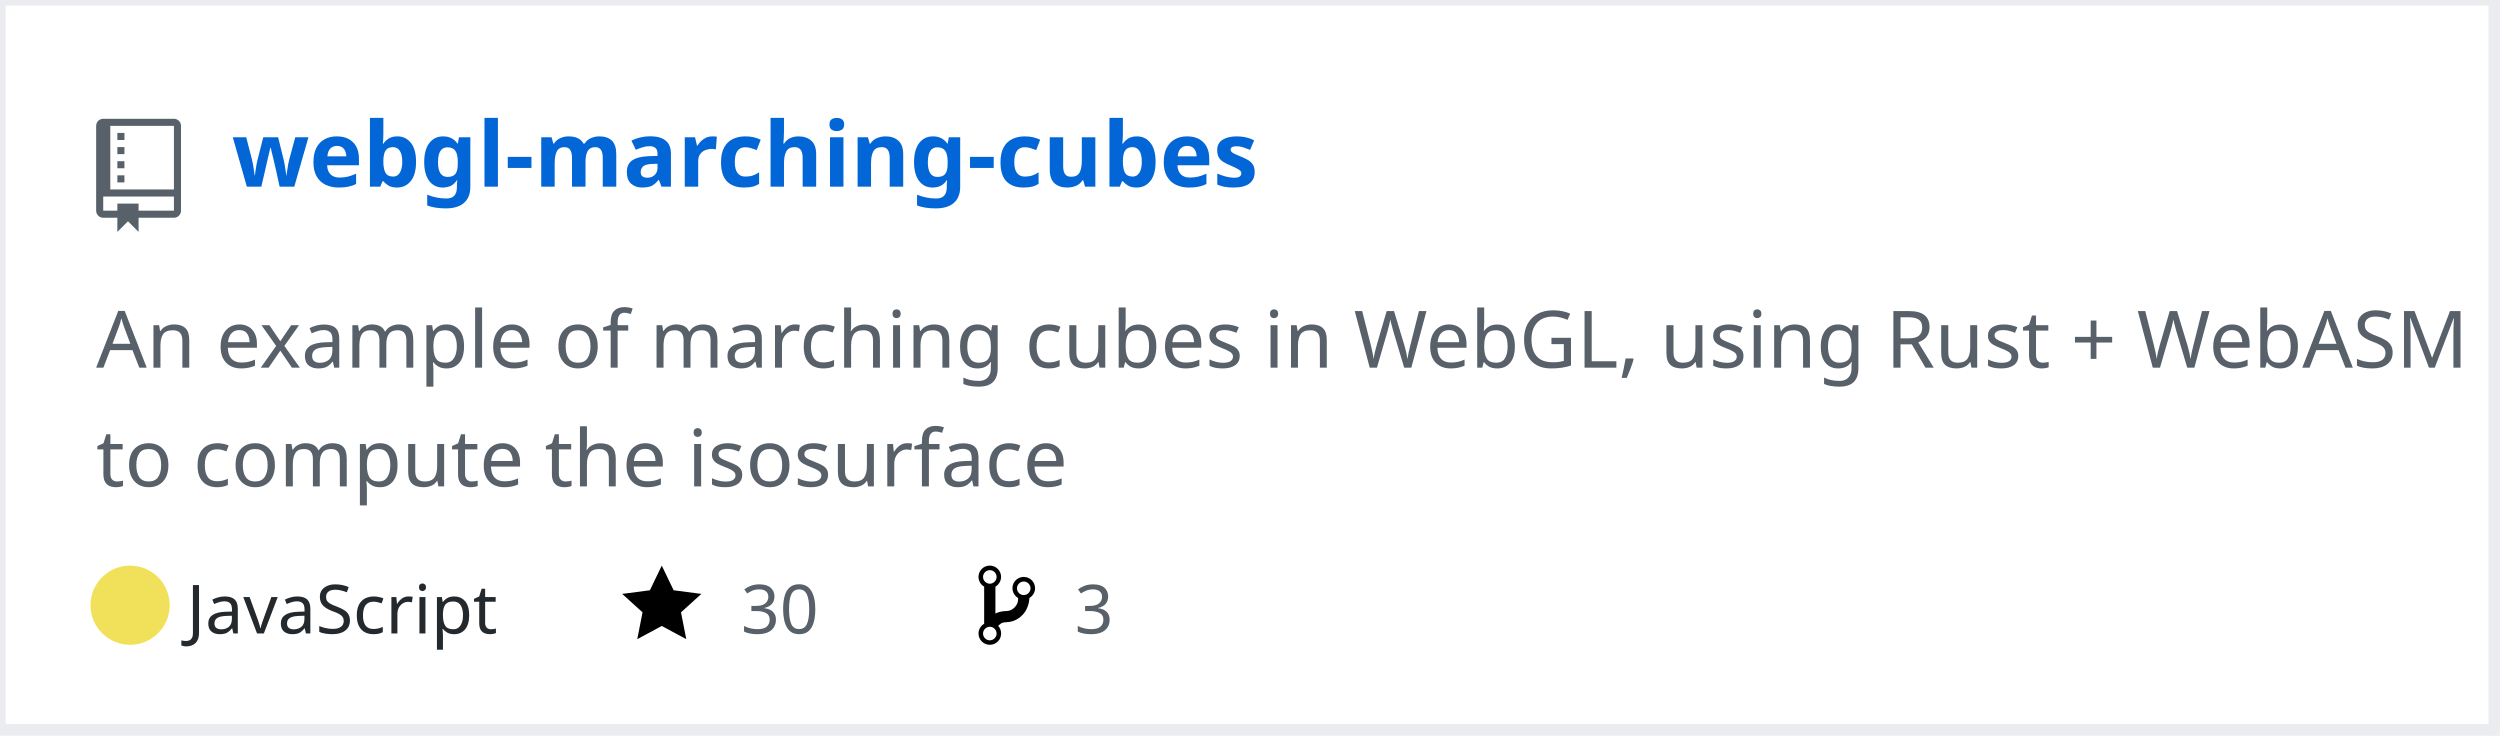
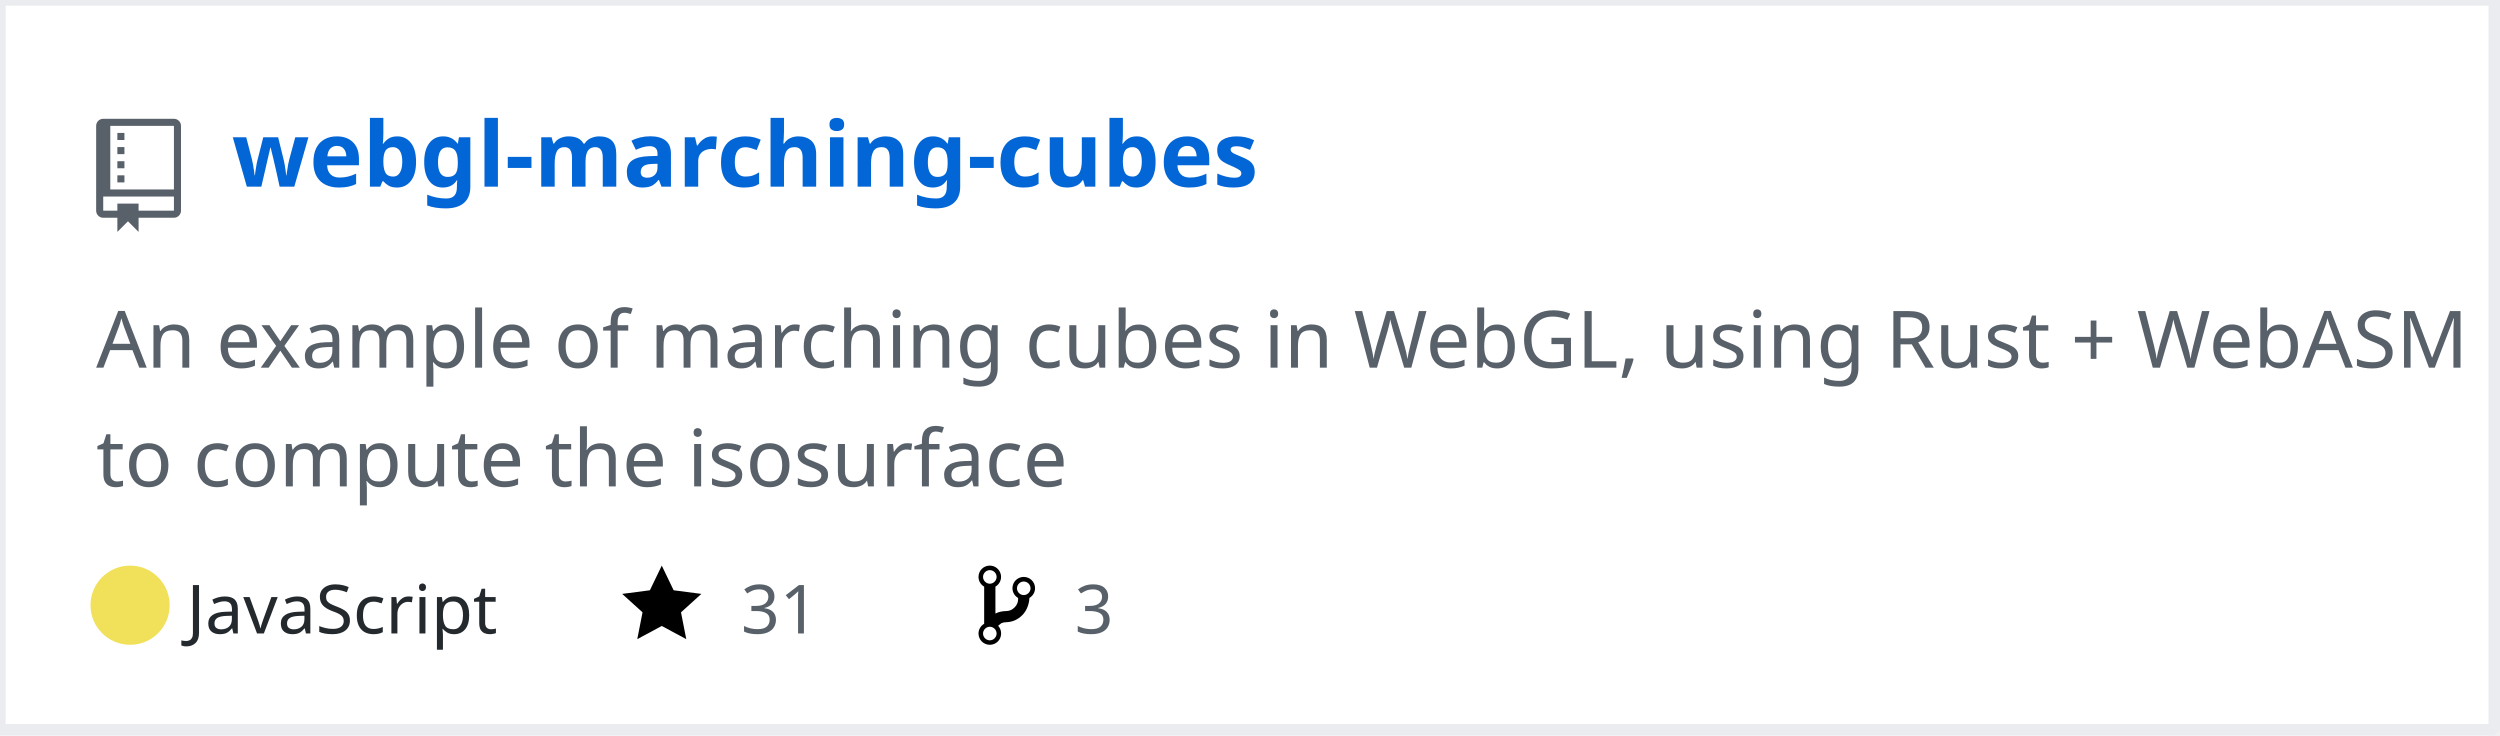
<svg xmlns="http://www.w3.org/2000/svg" width="442" height="130" version="1.2" baseProfile="tiny" data-reactroot="">
  <defs />
  <g fill="none" stroke="black" stroke-width="1" fill-rule="evenodd" stroke-linecap="square" stroke-linejoin="bevel">
    <g fill="#ffffff" fill-opacity="1" stroke="none" transform="matrix(1,0,0,1,0,0)">
      <rect x="0" y="0" width="440" height="130" />
    </g>
    <rect x="0" y="0" width="441" height="129" stroke="#eaecef" stroke-width="2" />
    <g fill="#586069" fill-opacity="1" stroke="none" transform="matrix(1.25,0,0,1.25,17,21)">
      <path vector-effect="none" fill-rule="evenodd" d="M4,9 L3,9 L3,8 L4,8 L4,9 M4,6 L3,6 L3,7 L4,7 L4,6 M4,4 L3,4 L3,5 L4,5 L4,4 M4,2 L3,2 L3,3 L4,3 L4,2 M12,1 L12,13 C12,13.55 11.55,14 11,14 L6,14 L6,16 L4.5,14.5 L3,16 L3,14 L1,14 C0.45,14 0,13.55 0,13 L0,1 C0,0.45 0.45,0 1,0 L11,0 C11.55,0 12,0.45 12,1 M11,11 L1,11 L1,13 L3,13 L3,12 L6,12 L6,13 L11,13 L11,11 M11,1 L2,1 L2,10 L11,10 L11,1" />
    </g>
    <g fill="#0366d6" fill-opacity="1" stroke="#0366d6" stroke-opacity="1" stroke-width="1" stroke-linecap="square" stroke-linejoin="bevel" transform="matrix(1,0,0,1,0,0)">
      <a target="" href="https://github.com/Twinklebear/webgl-marching-cubes">
        <text fill="#0366d6" fill-opacity="1" stroke="none" xml:space="preserve" x="41" y="33" font-family="sans-serif" font-size="16" font-weight="630" font-style="normal">webgl-marching-cubes</text>
      </a>
    </g>
    <g fill="#586069" fill-opacity="1" stroke="#586069" stroke-opacity="1" stroke-width="1" stroke-linecap="square" stroke-linejoin="bevel" transform="matrix(1,0,0,1,0,0)">
      <text fill="#586069" fill-opacity="1" stroke="none" xml:space="preserve" x="17" y="65" font-family="sans-serif" font-size="14" font-weight="400" font-style="normal">An example of marching cubes in WebGL, using Rust + WebASM </text>
    </g>
    <g fill="#586069" fill-opacity="1" stroke="#586069" stroke-opacity="1" stroke-width="1" stroke-linecap="square" stroke-linejoin="bevel" transform="matrix(1,0,0,1,0,0)">
      <text fill="#586069" fill-opacity="1" stroke="none" xml:space="preserve" x="17" y="86" font-family="sans-serif" font-size="14" font-weight="400" font-style="normal">to compute the isosurface </text>
    </g>
    <g fill="#24292e" fill-opacity="1" stroke="#24292e" stroke-opacity="1" stroke-width="1" stroke-linecap="square" stroke-linejoin="bevel" transform="matrix(1,0,0,1,0,0)">
      <text fill="#24292e" fill-opacity="1" stroke="none" xml:space="preserve" x="33" y="112" font-family="sans-serif" font-size="12" font-weight="400" font-style="normal">JavaScript</text>
    </g>
    <g fill="#000000" fill-opacity="1" stroke="none" transform="matrix(1,0,0,1,110,99)">
      <a target="" href="https://github.com/Twinklebear/webgl-marching-cubes/stargazers">
        <path vector-effect="none" fill-rule="evenodd" d="M14,6 L9.1,5.36 L7,1 L4.9,5.36 L0,6 L3.6,9.26 L2.67,14 L7,11.67 L11.33,14 L10.4,9.26 L14,6" />
      </a>
    </g>
    <g fill="#586069" fill-opacity="1" stroke="#586069" stroke-opacity="1" stroke-width="1" stroke-linecap="square" stroke-linejoin="bevel" transform="matrix(1,0,0,1,0,0)">
      <a target="" href="https://github.com/Twinklebear/webgl-marching-cubes/stargazers">
-         <text fill="#586069" fill-opacity="1" stroke="none" xml:space="preserve" x="131" y="112" font-family="sans-serif" font-size="12" font-weight="400" font-style="normal">30</text>
+         <text fill="#586069" fill-opacity="1" stroke="none" xml:space="preserve" x="131" y="112" font-family="sans-serif" font-size="12" font-weight="400" font-style="normal">31</text>
      </a>
    </g>
    <g fill="#000000" fill-opacity="1" stroke="none" transform="matrix(1,0,0,1,173,99)">
      <a target="" href="https://github.com/Twinklebear/webgl-marching-cubes/network/members">
        <path vector-effect="none" fill-rule="evenodd" d="M10,5 C10,3.89 9.11,3 8,3 C7.097,2.998 6.305,3.603 6.07,4.476 C5.836,5.348 6.217,6.269 7,6.72 L7,7.02 C6.98,7.54 6.77,8 6.37,8.4 C5.97,8.8 5.51,9.01 4.99,9.03 C4.16,9.05 3.51,9.19 2.99,9.48 L2.99,4.72 C3.773,4.269 4.154,3.348 3.92,2.476 C3.685,1.603 2.893,0.998 1.99,1 C0.88,1 0,1.89 0,3 C0.004,3.71 0.385,4.365 1,4.72 L1,11.28 C0.41,11.63 0,12.27 0,13 C0,14.11 0.89,15 2,15 C3.11,15 4,14.11 4,13 C4,12.47 3.8,12 3.47,11.64 C3.56,11.58 3.95,11.23 4.06,11.17 C4.31,11.06 4.62,11 5,11 C6.05,10.95 6.95,10.55 7.75,9.75 C8.55,8.95 8.95,7.77 9,6.73 L8.98,6.73 C9.59,6.37 10,5.73 10,5 M2,1.8 C2.66,1.8 3.2,2.35 3.2,3 C3.2,3.65 2.65,4.2 2,4.2 C1.35,4.2 0.8,3.65 0.8,3 C0.8,2.35 1.35,1.8 2,1.8 M2,14.21 C1.34,14.21 0.8,13.66 0.8,13.01 C0.8,12.36 1.35,11.81 2,11.81 C2.65,11.81 3.2,12.36 3.2,13.01 C3.2,13.66 2.65,14.21 2,14.21 M8,6.21 C7.34,6.21 6.8,5.66 6.8,5.01 C6.8,4.36 7.35,3.81 8,3.81 C8.65,3.81 9.2,4.36 9.2,5.01 C9.2,5.66 8.65,6.21 8,6.21 " />
      </a>
    </g>
    <g fill="#586069" fill-opacity="1" stroke="#586069" stroke-opacity="1" stroke-width="1" stroke-linecap="square" stroke-linejoin="bevel" transform="matrix(1,0,0,1,0,0)">
      <a target="" href="https://github.com/Twinklebear/webgl-marching-cubes/network/members">
        <text fill="" fill-opacity="1" stroke="none" xml:space="preserve" x="190" y="112" font-family="sans-serif" font-size="12" font-weight="400" font-style="normal">3</text>
      </a>
    </g>
    <circle cx="23" cy="107" r="7" stroke="none" fill="#f1e05a" />
  </g>
</svg>
